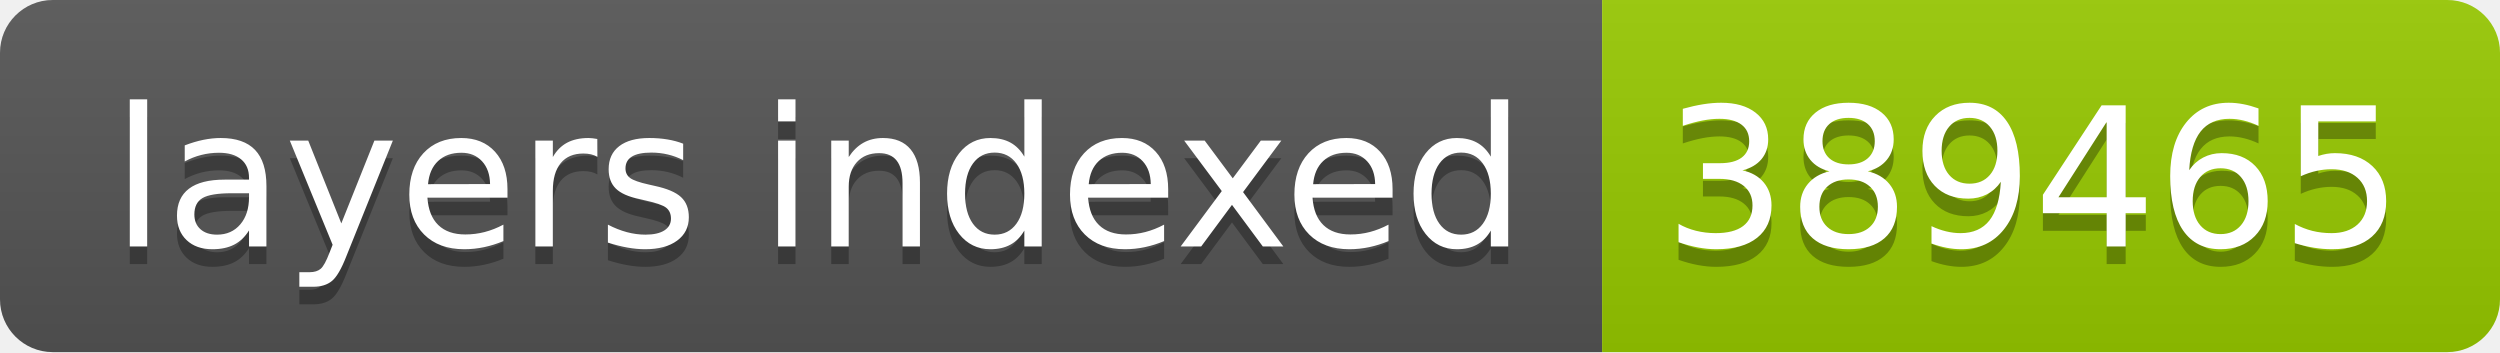
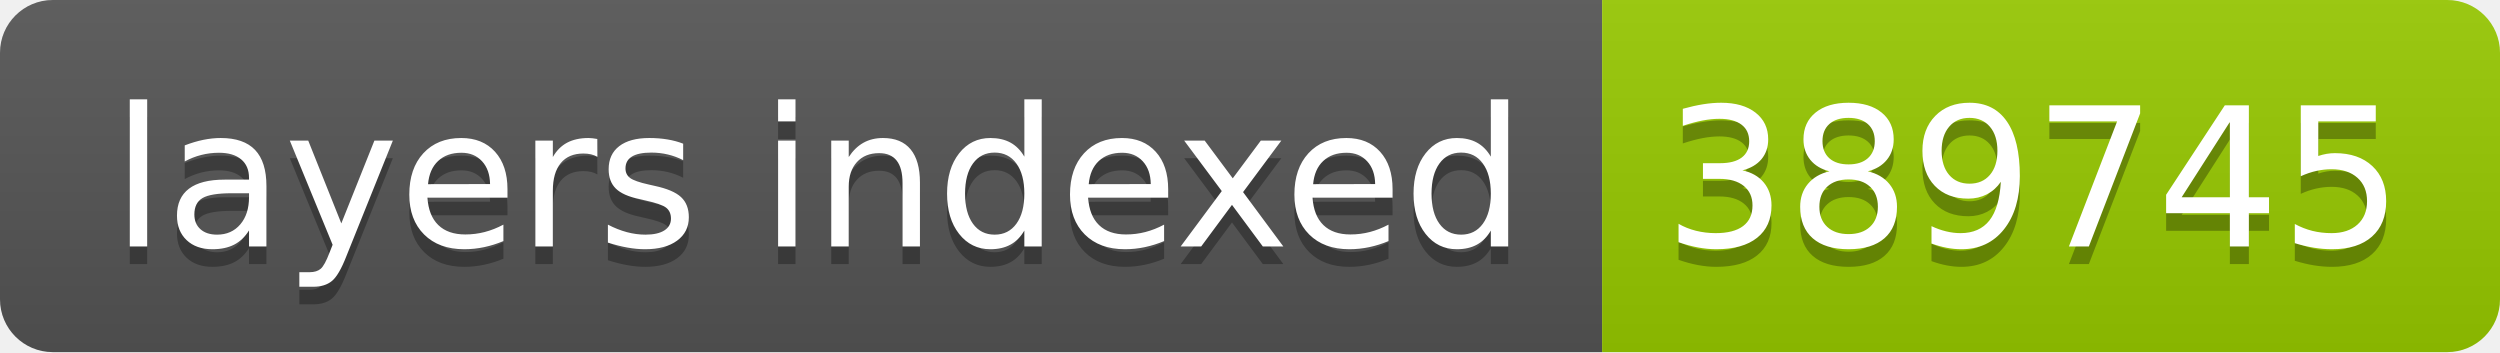
- <svg xmlns="http://www.w3.org/2000/svg" width="142" height="20" role="img" aria-label="layers indexed: 389465">
+ <svg xmlns="http://www.w3.org/2000/svg" width="142" height="20" role="img" aria-label="layers indexed: 389745">
  <linearGradient id="s" x2="0" y2="100%">
    <stop offset="0" stop-color="#bbb" stop-opacity=".1" />
    <stop offset="1" stop-opacity=".1" />
  </linearGradient>
  <clipPath id="r">
    <rect width="142" height="20" rx="3" fill="#fff" />
  </clipPath>
  <g clip-path="url(#r)">
    <rect width="91" height="20" fill="#555" />
    <rect x="91" width="51" height="20" fill="#97ca00" />
    <rect width="142" height="20" fill="url(#s)" />
  </g>
  <g fill="#fff" text-anchor="middle" font-family="Verdana,Geneva,DejaVu Sans,sans-serif" text-rendering="geometricPrecision" font-size="110">
    <text aria-hidden="true" x="465" y="150" fill="#010101" fill-opacity=".3" transform="scale(.1)" textLength="810">layers indexed</text>
    <text x="465" y="140" transform="scale(.1)" fill="#fff" textLength="810">layers indexed</text>
-     <text aria-hidden="true" x="1155" y="150" fill="#010101" fill-opacity=".3" transform="scale(.1)" textLength="410">389465</text>
-     <text x="1155" y="140" transform="scale(.1)" fill="#fff" textLength="410">389465</text>
+     <text aria-hidden="true" x="1155" y="150" fill="#010101" fill-opacity=".3" transform="scale(.1)" textLength="410">389745</text>
+     <text x="1155" y="140" transform="scale(.1)" fill="#fff" textLength="410">389745</text>
  </g>
</svg>
